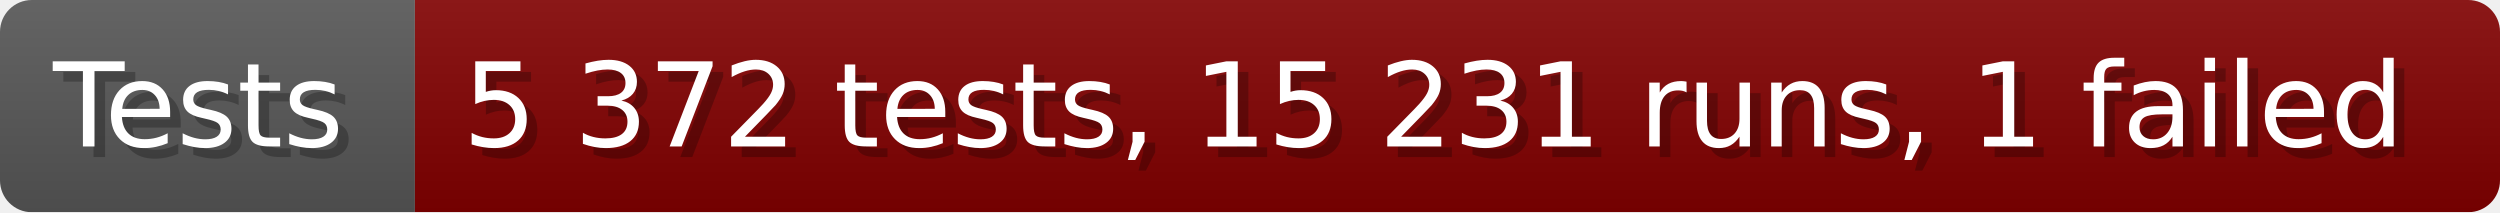
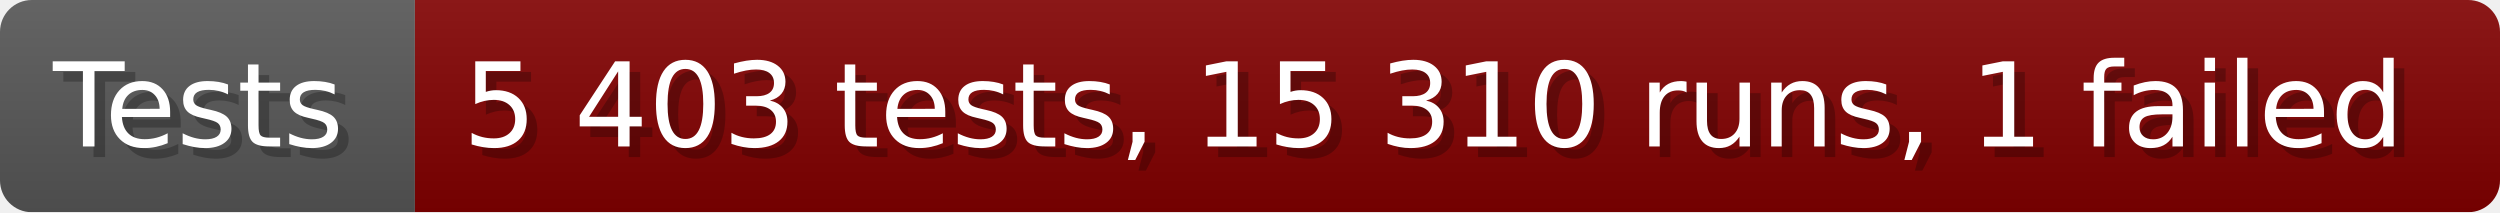
- <svg xmlns="http://www.w3.org/2000/svg" width="235.6" height="20" viewBox="0 0 2356 200" role="img" aria-label="Tests: 5 372 tests, 15 231 runs, 1 failed">
+ <svg xmlns="http://www.w3.org/2000/svg" width="235.6" height="20" viewBox="0 0 2356 200" role="img" aria-label="Tests: 5 403 tests, 15 310 runs, 1 failed">
  <linearGradient id="a" x2="0" y2="100%">
    <stop offset="0" stop-opacity=".1" stop-color="#EEE" />
    <stop offset="1" stop-opacity=".1" />
  </linearGradient>
  <mask id="m">
    <rect width="2356" height="200" rx="30" fill="#FFF" />
  </mask>
  <g mask="url(#m)">
    <rect width="391" height="200" fill="#555" />
    <rect width="1965" height="200" fill="#800000" x="391" />
    <rect width="2356" height="200" fill="url(#a)" />
  </g>
  <g aria-hidden="true" fill="#fff" text-anchor="start" font-family="Verdana,DejaVu Sans,sans-serif" font-size="110">
    <text x="60" y="148" textLength="291" fill="#000" opacity="0.25">Tests</text>
    <text x="50" y="138" textLength="291">Tests</text>
-     <text x="446" y="148" textLength="1865" fill="#000" opacity="0.25">5 372 tests, 15 231 runs, 1 failed</text>
-     <text x="436" y="138" textLength="1865">5 372 tests, 15 231 runs, 1 failed</text>
+     <text x="446" y="148" textLength="1865" fill="#000" opacity="0.25">5 403 tests, 15 310 runs, 1 failed</text>
+     <text x="436" y="138" textLength="1865">5 403 tests, 15 310 runs, 1 failed</text>
  </g>
</svg>
